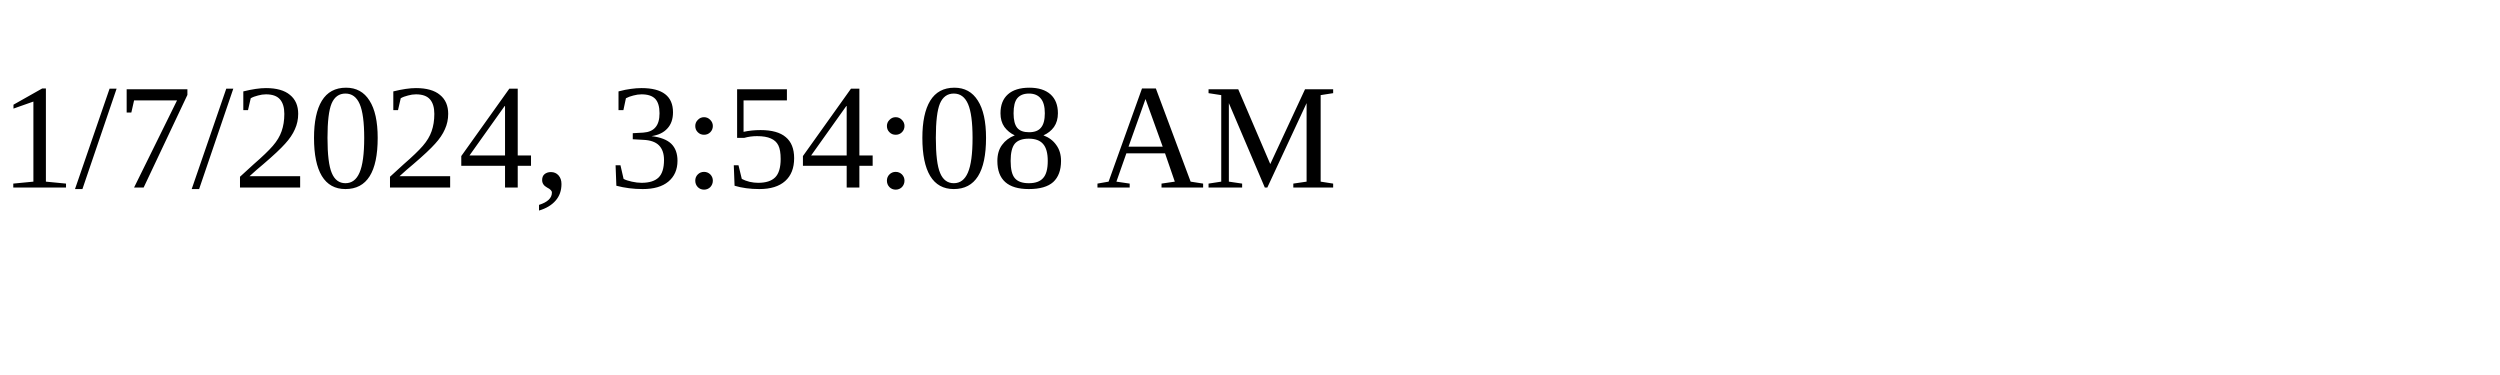
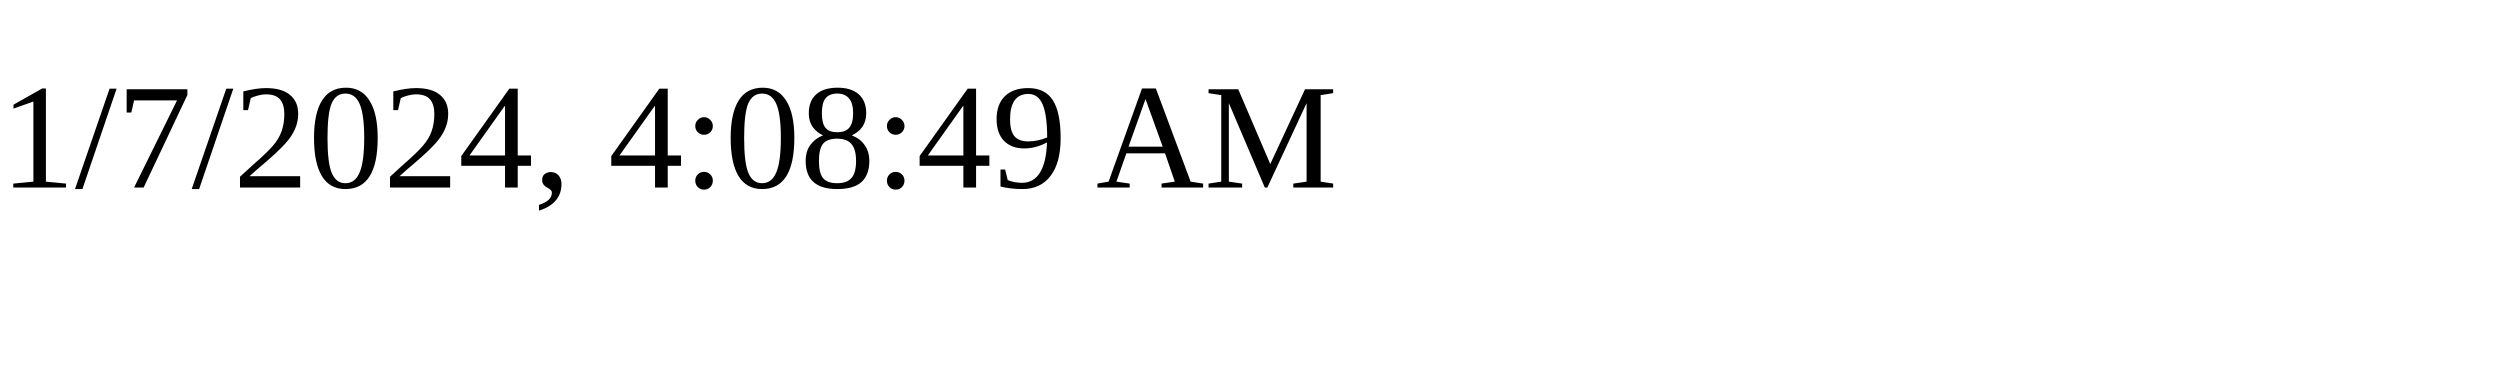
<svg xmlns="http://www.w3.org/2000/svg" height="30" width="200">
-   <text x="0" y="15">1/7/2024, 3:54:08 AM</text>
+   <text x="0" y="15">1/7/2024, 4:08:49 AM</text>
</svg>
